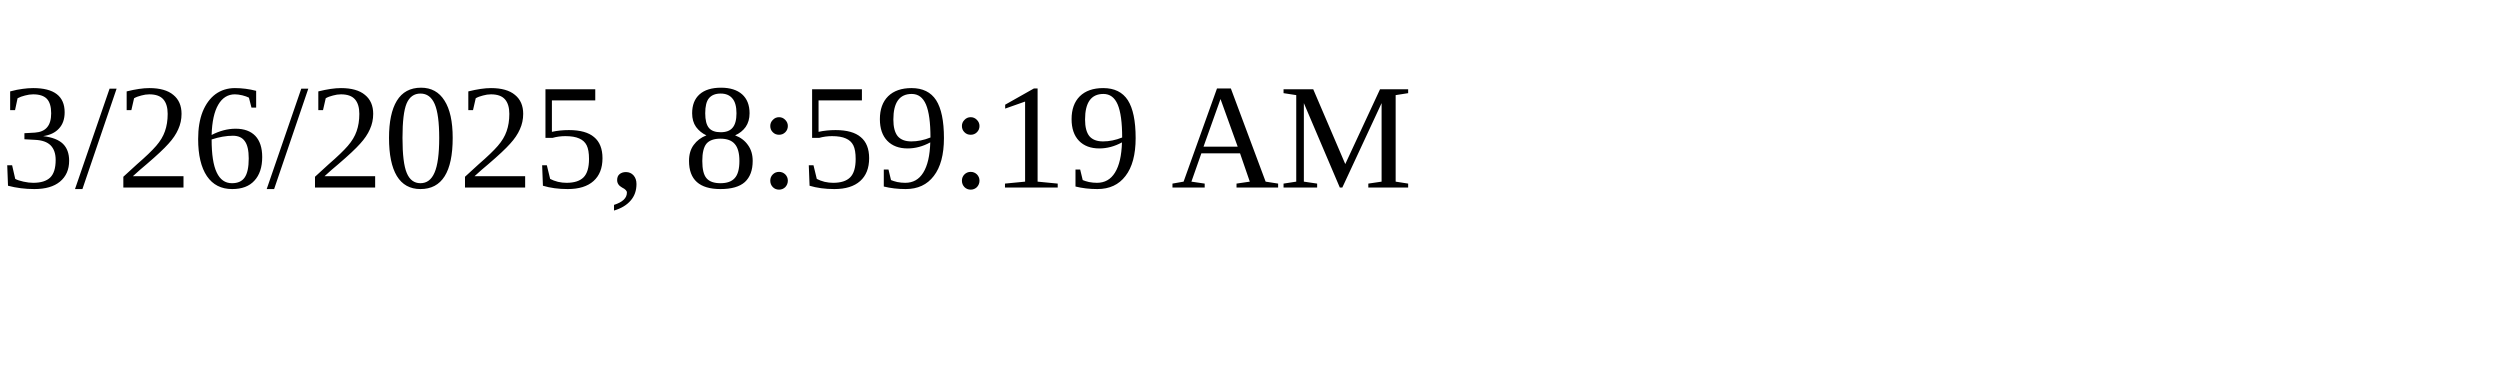
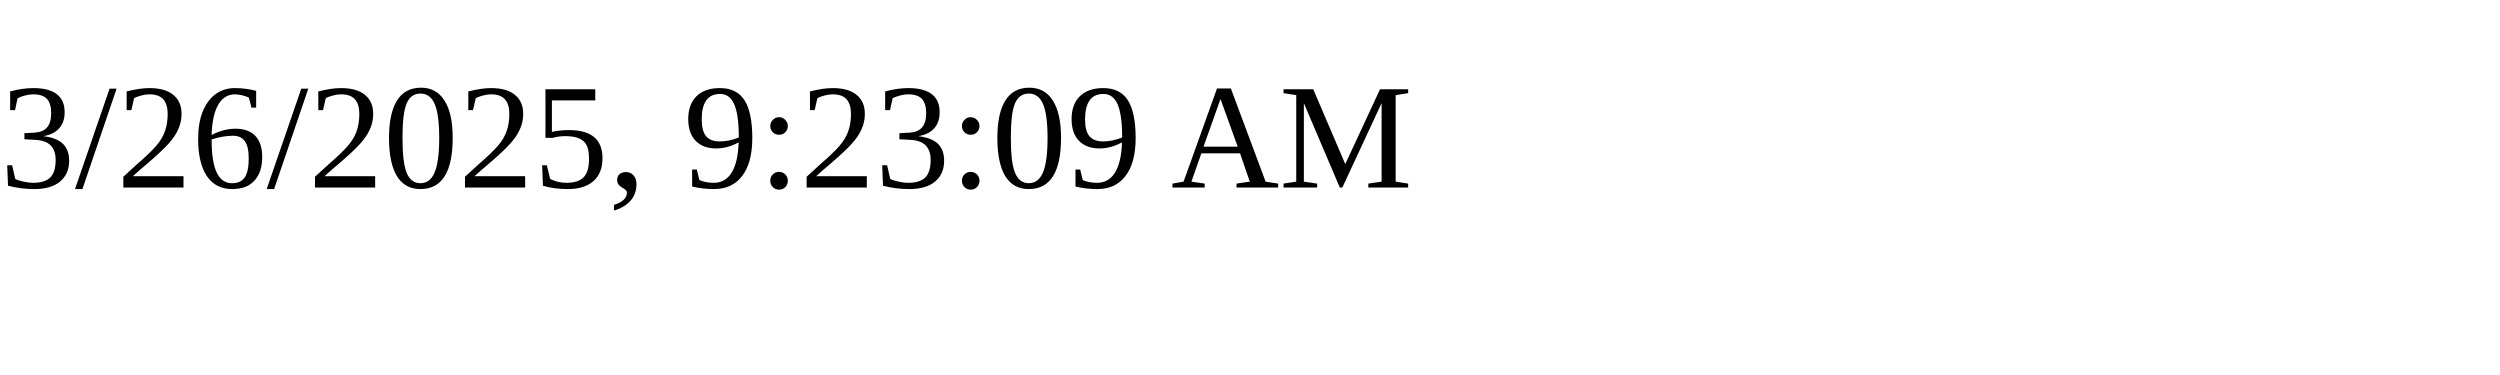
<svg xmlns="http://www.w3.org/2000/svg" height="30" width="200">
-   <text x="0" y="15">3/26/2025, 8:59:19 AM</text>
+   <text x="0" y="15">3/26/2025, 9:23:09 AM</text>
</svg>
